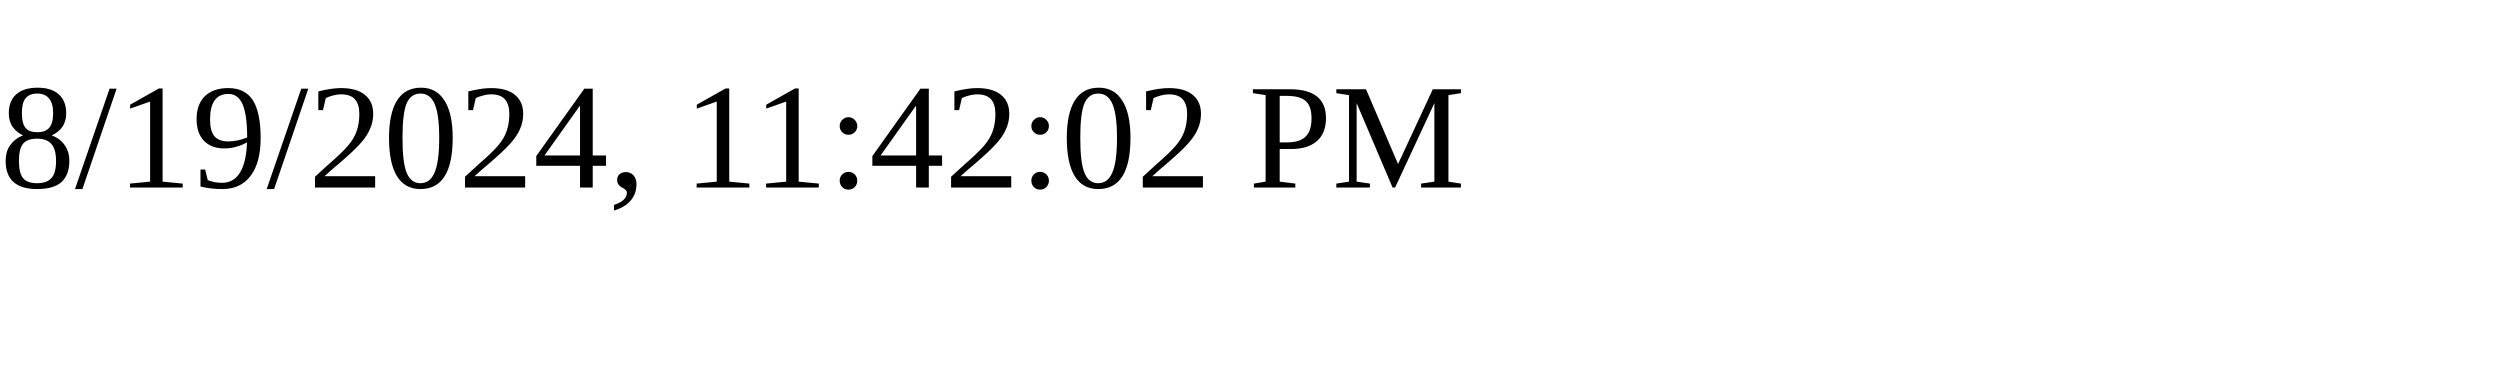
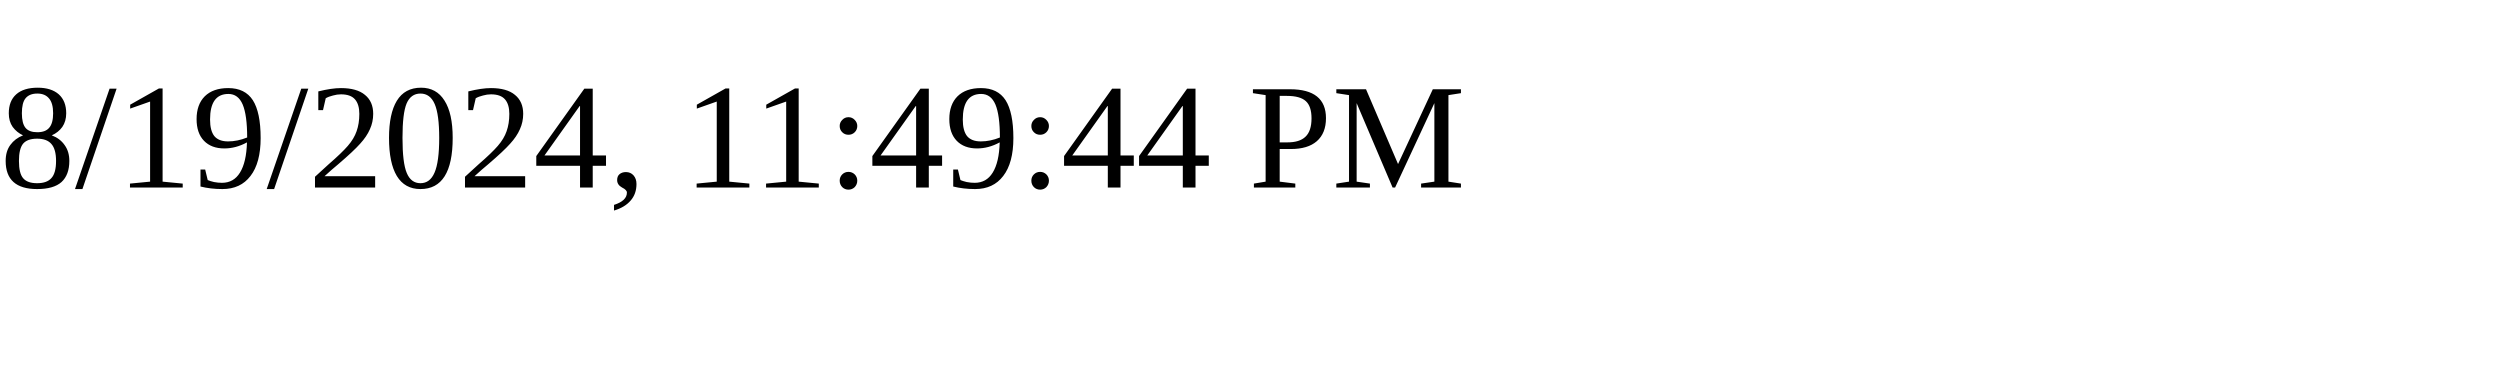
<svg xmlns="http://www.w3.org/2000/svg" height="30" width="200">
-   <text x="0" y="15">8/19/2024, 11:42:02 PM</text>
+   <text x="0" y="15">8/19/2024, 11:49:44 PM</text>
</svg>
